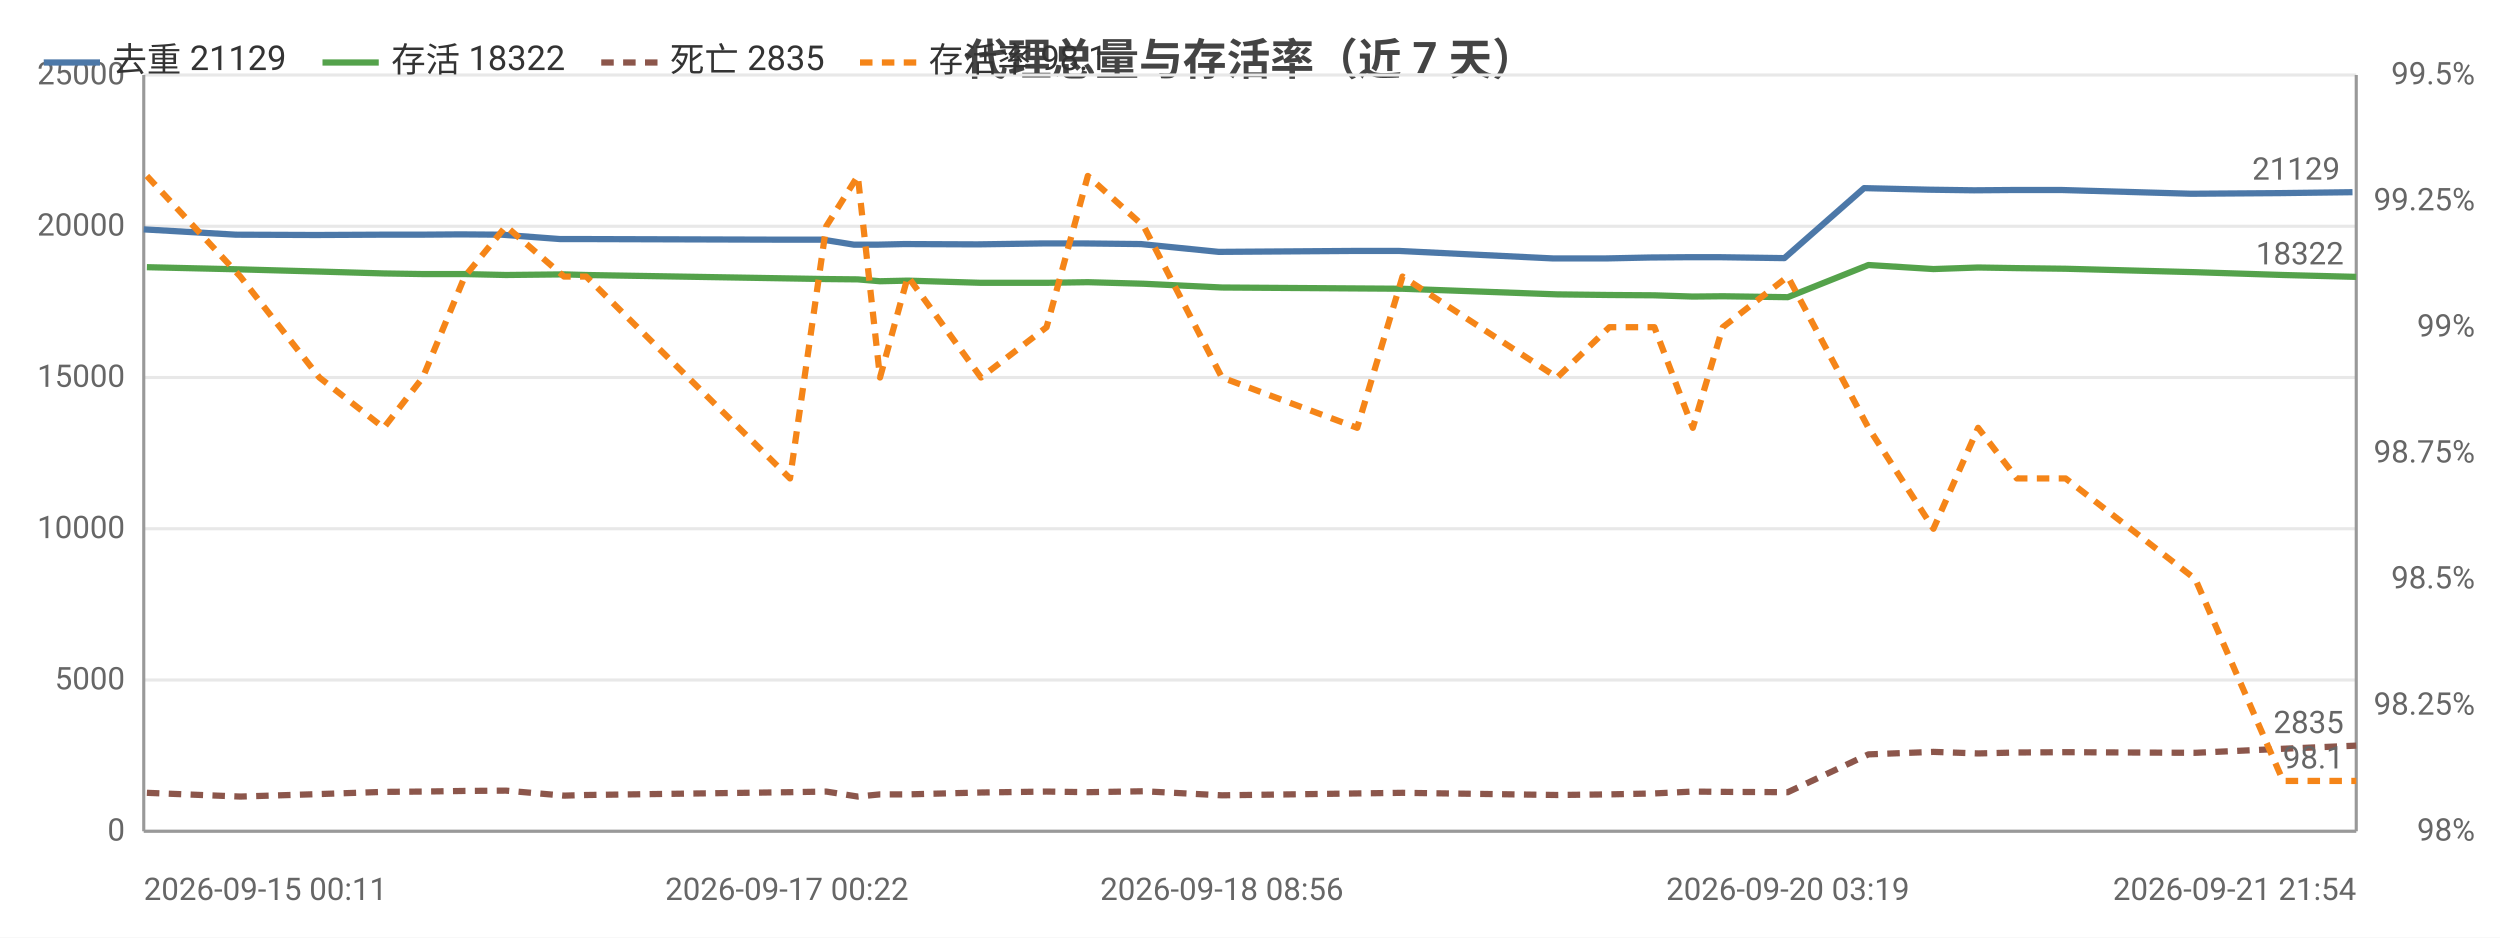
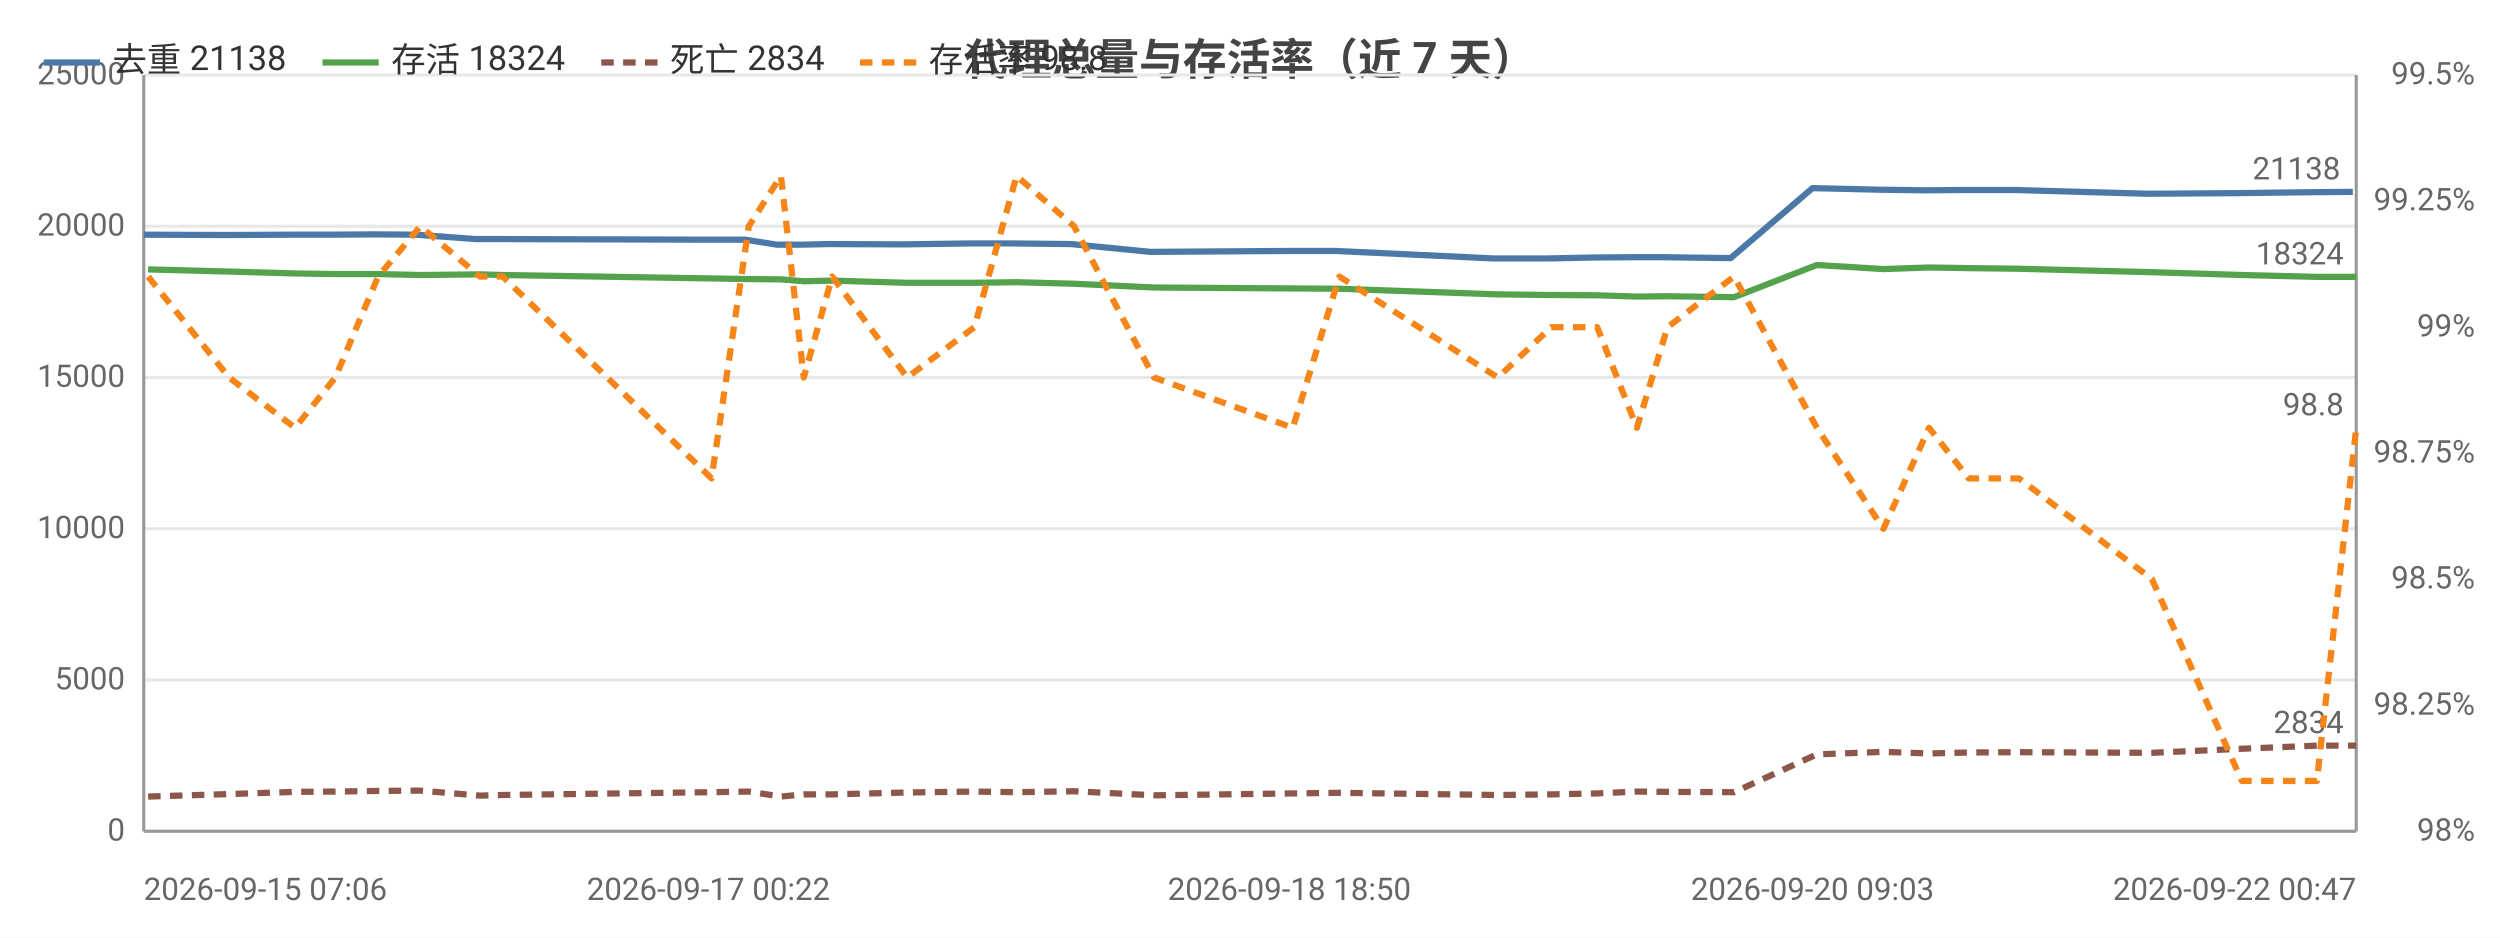
<svg xmlns="http://www.w3.org/2000/svg" width="800" height="300" viewBox="0 0 800 300">
  <rect width="800" height="300" fill="#ffffff" />
  <style>text{font-family:system-ui,-apple-system,'Segoe UI',Roboto,'PingFang SC','Microsoft YaHei','Noto Sans CJK SC',sans-serif}.g{stroke:#e8e8e8;stroke-width:1}.a{stroke:#999;stroke-width:1}.t{font-size:10px;fill:#666}.m{font-size:10px;text-anchor:middle;fill:#666}.e{font-size:10px;text-anchor:end;fill:#666}.l{font-size:11px;fill:#333}.tt{font-size:14px;font-weight:600;text-anchor:middle;fill:#444}.em{font-size:13px;text-anchor:middle;fill:#999}</style>
  <text class="tt" x="400.0" y="24">代理总量与存活率（近 7 天）</text>
  <line class="g" x1="46" y1="266" x2="754" y2="266" />
  <text class="e" x="40" y="269">0</text>
  <line class="g" x1="46" y1="217.6" x2="754" y2="217.6" />
  <text class="e" x="40" y="220.6">5000</text>
  <line class="g" x1="46" y1="169.2" x2="754" y2="169.2" />
  <text class="e" x="40" y="172.2">10000</text>
  <line class="g" x1="46" y1="120.8" x2="754" y2="120.8" />
  <text class="e" x="40" y="123.8">15000</text>
  <line class="g" x1="46" y1="72.4" x2="754" y2="72.4" />
  <text class="e" x="40" y="75.4">20000</text>
  <line class="g" x1="46" y1="24" x2="754" y2="24" />
  <text class="e" x="40" y="27">25000</text>
  <text class="e" x="792" y="269">98%</text>
  <text class="e" x="792" y="228.7">98.25%</text>
  <text class="e" x="792" y="188.3">98.5%</text>
  <text class="e" x="792" y="148">98.75%</text>
  <text class="e" x="792" y="107.7">99%</text>
  <text class="e" x="792" y="67.3">99.25%</text>
  <text class="e" x="792" y="27">99.5%</text>
  <line class="a" x1="754" y1="24" x2="754" y2="266" />
  <line class="a" x1="46" y1="24" x2="46" y2="266" />
  <line class="a" x1="46" y1="266" x2="754" y2="266" />
-   <polyline fill="none" stroke="#4c78a8" stroke-width="2" stroke-linejoin="round" points="46,73.4 75.5,75.1 101.1,75.2 121.7,75.1 134.0,75.1 147.4,75.0 160.6,75.1 179.2,76.5 186.3,76.5 251.8,76.7 263.4,76.7 273.3,78.3 280.5,78.3 289.3,78.1 312.7,78.2 333.6,77.9 346.9,77.9 365.1,78.1 390.0,80.6 433.3,80.3 447.7,80.3 497.0,82.7 513.8,82.7 528.0,82.4 540.7,82.3 550.0,82.3 571.0,82.6 596.5,60.2 617.3,60.7 631.7,60.9 644.3,60.8 659.7,60.8 701.2,62.0 729.5,61.8 752.8,61.5" />
-   <circle cx="46" cy="73.4" r="4" fill="transparent" />
-   <circle cx="101.1" cy="75.2" r="4" fill="transparent" />
-   <circle cx="134.0" cy="75.1" r="4" fill="transparent" />
-   <circle cx="147.4" cy="75.0" r="4" fill="transparent" />
-   <circle cx="179.2" cy="76.5" r="4" fill="transparent" />
-   <circle cx="251.8" cy="76.7" r="4" fill="transparent" />
-   <circle cx="273.3" cy="78.3" r="4" fill="transparent" />
-   <circle cx="289.3" cy="78.1" r="4" fill="transparent" />
-   <circle cx="312.7" cy="78.2" r="4" fill="transparent" />
-   <circle cx="346.9" cy="77.9" r="4" fill="transparent" />
-   <circle cx="390.0" cy="80.6" r="4" fill="transparent" />
-   <circle cx="447.7" cy="80.3" r="4" fill="transparent" />
-   <circle cx="497.0" cy="82.7" r="4" fill="transparent" />
-   <circle cx="528.0" cy="82.4" r="4" fill="transparent" />
-   <circle cx="550.0" cy="82.3" r="4" fill="transparent" />
-   <circle cx="596.5" cy="60.2" r="4" fill="transparent" />
-   <circle cx="631.7" cy="60.9" r="4" fill="transparent" />
-   <circle cx="644.3" cy="60.8" r="4" fill="transparent" />
-   <circle cx="701.2" cy="62.0" r="4" fill="transparent" />
-   <circle cx="752.8" cy="61.5" r="4" fill="transparent" />
-   <text class="t" x="748.8" y="57.5" text-anchor="end" fill="#4c78a8">21129</text>
-   <polyline fill="none" stroke="#54a24b" stroke-width="2" stroke-linejoin="round" points="47.0,85.5 76.9,86.2 102.2,86.9 122.8,87.5 135.3,87.7 148.7,87.7 161.9,88.0 180.5,87.8 187.6,88.0 252.8,89.1 264.4,89.3 274.5,89.4 281.6,90.0 290.5,89.8 313.9,90.5 334.9,90.5 348.1,90.3 366.0,90.8 391.0,92.0 434.3,92.3 448.8,92.4 498.3,94.2 515.0,94.4 529.4,94.5 541.7,94.9 551.3,94.8 572.1,95.1 597.9,84.8 618.7,86.1 633.0,85.6 645.4,85.8 661.0,86.0 702.5,87.1 730.6,88.0 754,88.6" />
-   <circle cx="47.0" cy="85.5" r="4" fill="transparent" />
-   <circle cx="102.2" cy="86.9" r="4" fill="transparent" />
-   <circle cx="135.3" cy="87.7" r="4" fill="transparent" />
-   <circle cx="148.7" cy="87.7" r="4" fill="transparent" />
-   <circle cx="180.5" cy="87.8" r="4" fill="transparent" />
-   <circle cx="252.8" cy="89.1" r="4" fill="transparent" />
-   <circle cx="274.5" cy="89.4" r="4" fill="transparent" />
-   <circle cx="290.5" cy="89.8" r="4" fill="transparent" />
-   <circle cx="313.9" cy="90.5" r="4" fill="transparent" />
-   <circle cx="348.1" cy="90.3" r="4" fill="transparent" />
-   <circle cx="391.0" cy="92.0" r="4" fill="transparent" />
-   <circle cx="448.8" cy="92.4" r="4" fill="transparent" />
-   <circle cx="498.3" cy="94.2" r="4" fill="transparent" />
-   <circle cx="529.4" cy="94.5" r="4" fill="transparent" />
-   <circle cx="551.3" cy="94.8" r="4" fill="transparent" />
-   <circle cx="597.9" cy="84.8" r="4" fill="transparent" />
-   <circle cx="633.0" cy="85.6" r="4" fill="transparent" />
-   <circle cx="645.4" cy="85.8" r="4" fill="transparent" />
-   <circle cx="702.5" cy="87.1" r="4" fill="transparent" />
+   <polyline fill="none" stroke="#4c78a8" stroke-width="2" stroke-linejoin="round" points="46,75.1 72.2,75.2 93.3,75.1 105.9,75.1 119.6,75.0 133.2,75.1 152.2,76.5 159.5,76.5 226.7,76.7 238.5,76.7 248.6,78.3 256.0,78.3 265.1,78.1 289.1,78.2 310.5,77.9 324.1,77.9 342.7,78.1 368.2,80.6 412.6,80.3 427.4,80.3 477.9,82.7 495.2,82.7 509.8,82.4 522.7,82.3 532.2,82.3 553.8,82.6 580.0,60.2 601.3,60.7 616.0,60.9 628.9,60.8 644.7,60.8 687.2,62.0 716.3,61.8 740.2,61.5 752.9,61.4" />
+   <circle cx="46" cy="75.1" r="4" fill="transparent" />
+   <circle cx="93.3" cy="75.1" r="4" fill="transparent" />
+   <circle cx="119.6" cy="75.0" r="4" fill="transparent" />
+   <circle cx="133.2" cy="75.1" r="4" fill="transparent" />
+   <circle cx="159.5" cy="76.5" r="4" fill="transparent" />
+   <circle cx="238.5" cy="76.7" r="4" fill="transparent" />
+   <circle cx="256.0" cy="78.3" r="4" fill="transparent" />
+   <circle cx="289.1" cy="78.2" r="4" fill="transparent" />
+   <circle cx="310.5" cy="77.9" r="4" fill="transparent" />
+   <circle cx="342.7" cy="78.1" r="4" fill="transparent" />
+   <circle cx="412.6" cy="80.3" r="4" fill="transparent" />
+   <circle cx="477.9" cy="82.7" r="4" fill="transparent" />
+   <circle cx="495.2" cy="82.7" r="4" fill="transparent" />
+   <circle cx="522.7" cy="82.3" r="4" fill="transparent" />
+   <circle cx="553.8" cy="82.6" r="4" fill="transparent" />
+   <circle cx="601.3" cy="60.7" r="4" fill="transparent" />
+   <circle cx="628.9" cy="60.8" r="4" fill="transparent" />
+   <circle cx="644.7" cy="60.8" r="4" fill="transparent" />
+   <circle cx="716.3" cy="61.8" r="4" fill="transparent" />
+   <circle cx="752.9" cy="61.4" r="4" fill="transparent" />
+   <text class="t" x="748.9" y="57.4" text-anchor="end" fill="#4c78a8">21138</text>
+   <polyline fill="none" stroke="#54a24b" stroke-width="2" stroke-linejoin="round" points="47.4,86.2 73.3,86.9 94.4,87.5 107.3,87.7 121.0,87.7 134.5,88.0 153.6,87.8 160.9,88.0 227.7,89.1 239.6,89.3 249.9,89.4 257.2,90.0 266.3,89.8 290.3,90.5 311.8,90.5 325.3,90.3 343.7,90.8 369.3,92.0 413.7,92.3 428.6,92.4 479.3,94.2 496.4,94.4 511.1,94.5 523.8,94.9 533.6,94.8 554.9,95.1 581.4,84.8 602.7,86.1 617.3,85.6 630.0,85.8 646.1,86.0 688.6,87.1 717.4,88.0 741.4,88.6 754,88.6" />
+   <circle cx="47.4" cy="86.2" r="4" fill="transparent" />
+   <circle cx="94.4" cy="87.5" r="4" fill="transparent" />
+   <circle cx="121.0" cy="87.7" r="4" fill="transparent" />
+   <circle cx="134.5" cy="88.0" r="4" fill="transparent" />
+   <circle cx="160.9" cy="88.0" r="4" fill="transparent" />
+   <circle cx="239.6" cy="89.3" r="4" fill="transparent" />
+   <circle cx="257.2" cy="90.0" r="4" fill="transparent" />
+   <circle cx="290.3" cy="90.5" r="4" fill="transparent" />
+   <circle cx="311.8" cy="90.5" r="4" fill="transparent" />
+   <circle cx="343.7" cy="90.8" r="4" fill="transparent" />
+   <circle cx="413.7" cy="92.3" r="4" fill="transparent" />
+   <circle cx="479.3" cy="94.2" r="4" fill="transparent" />
+   <circle cx="496.4" cy="94.4" r="4" fill="transparent" />
+   <circle cx="523.8" cy="94.9" r="4" fill="transparent" />
+   <circle cx="554.9" cy="95.1" r="4" fill="transparent" />
+   <circle cx="602.7" cy="86.1" r="4" fill="transparent" />
+   <circle cx="630.0" cy="85.8" r="4" fill="transparent" />
+   <circle cx="646.1" cy="86.0" r="4" fill="transparent" />
+   <circle cx="717.4" cy="88.0" r="4" fill="transparent" />
  <circle cx="754" cy="88.6" r="4" fill="transparent" />
-   <text class="t" x="750" y="84.6" text-anchor="end" fill="#54a24b">18322</text>
-   <polyline fill="none" stroke="#8c564b" stroke-width="2" stroke-dasharray="4,3" stroke-linejoin="round" points="47.0,253.7 76.9,254.9 102.2,254.1 122.8,253.4 135.3,253.3 148.7,253.1 161.9,253.0 180.5,254.6 187.6,254.4 252.8,253.5 264.4,253.3 274.5,254.9 281.6,254.2 290.5,254.2 313.9,253.6 334.9,253.3 348.1,253.5 366.0,253.2 391.0,254.5 434.3,253.9 448.8,253.7 498.3,254.4 515.0,254.2 529.4,253.9 541.7,253.3 551.3,253.4 572.1,253.5 597.9,241.4 618.7,240.6 633.0,241.1 645.4,240.8 661.0,240.7 702.5,240.9 730.6,239.6 754,238.6" />
-   <circle cx="47.0" cy="253.7" r="4" fill="transparent" />
-   <circle cx="102.2" cy="254.1" r="4" fill="transparent" />
-   <circle cx="135.3" cy="253.3" r="4" fill="transparent" />
-   <circle cx="148.7" cy="253.1" r="4" fill="transparent" />
-   <circle cx="180.5" cy="254.6" r="4" fill="transparent" />
-   <circle cx="252.8" cy="253.5" r="4" fill="transparent" />
-   <circle cx="274.5" cy="254.9" r="4" fill="transparent" />
-   <circle cx="290.5" cy="254.2" r="4" fill="transparent" />
-   <circle cx="313.9" cy="253.6" r="4" fill="transparent" />
-   <circle cx="348.1" cy="253.5" r="4" fill="transparent" />
-   <circle cx="391.0" cy="254.5" r="4" fill="transparent" />
-   <circle cx="448.8" cy="253.7" r="4" fill="transparent" />
-   <circle cx="498.3" cy="254.4" r="4" fill="transparent" />
-   <circle cx="529.4" cy="253.9" r="4" fill="transparent" />
-   <circle cx="551.3" cy="253.4" r="4" fill="transparent" />
-   <circle cx="597.9" cy="241.4" r="4" fill="transparent" />
-   <circle cx="633.0" cy="241.1" r="4" fill="transparent" />
-   <circle cx="645.4" cy="240.8" r="4" fill="transparent" />
-   <circle cx="702.5" cy="240.9" r="4" fill="transparent" />
+   <text class="t" x="750" y="84.6" text-anchor="end" fill="#54a24b">18324</text>
+   <polyline fill="none" stroke="#8c564b" stroke-width="2" stroke-dasharray="4,3" stroke-linejoin="round" points="47.4,254.9 73.3,254.1 94.4,253.4 107.3,253.3 121.0,253.1 134.5,253.0 153.6,254.6 160.9,254.4 227.7,253.5 239.6,253.3 249.9,254.9 257.2,254.2 266.3,254.2 290.3,253.6 311.8,253.3 325.3,253.5 343.7,253.2 369.3,254.5 413.7,253.9 428.6,253.7 479.3,254.4 496.4,254.2 511.1,253.9 523.8,253.3 533.6,253.4 554.9,253.5 581.4,241.4 602.7,240.6 617.3,241.1 630.0,240.8 646.1,240.7 688.6,240.9 717.4,239.6 741.4,238.6 754,238.6" />
+   <circle cx="47.4" cy="254.9" r="4" fill="transparent" />
+   <circle cx="94.4" cy="253.4" r="4" fill="transparent" />
+   <circle cx="121.0" cy="253.1" r="4" fill="transparent" />
+   <circle cx="134.5" cy="253.0" r="4" fill="transparent" />
+   <circle cx="160.9" cy="254.4" r="4" fill="transparent" />
+   <circle cx="239.6" cy="253.3" r="4" fill="transparent" />
+   <circle cx="257.2" cy="254.2" r="4" fill="transparent" />
+   <circle cx="290.3" cy="253.6" r="4" fill="transparent" />
+   <circle cx="311.8" cy="253.3" r="4" fill="transparent" />
+   <circle cx="343.7" cy="253.2" r="4" fill="transparent" />
+   <circle cx="413.7" cy="253.9" r="4" fill="transparent" />
+   <circle cx="479.3" cy="254.4" r="4" fill="transparent" />
+   <circle cx="496.4" cy="254.2" r="4" fill="transparent" />
+   <circle cx="523.8" cy="253.3" r="4" fill="transparent" />
+   <circle cx="554.9" cy="253.5" r="4" fill="transparent" />
+   <circle cx="602.7" cy="240.6" r="4" fill="transparent" />
+   <circle cx="630.0" cy="240.8" r="4" fill="transparent" />
+   <circle cx="646.1" cy="240.7" r="4" fill="transparent" />
+   <circle cx="717.4" cy="239.6" r="4" fill="transparent" />
  <circle cx="754" cy="238.6" r="4" fill="transparent" />
-   <text class="t" x="750" y="234.6" text-anchor="end" fill="#8c564b">2835</text>
-   <polyline fill="none" stroke="#f58518" stroke-width="2" stroke-dasharray="4,3" stroke-linejoin="round" points="47.0,56.3 76.9,88.5 102.2,120.8 122.8,136.9 135.3,120.8 148.7,88.5 161.9,72.4 180.5,88.5 187.6,88.5 252.8,153.1 264.4,72.4 274.5,56.3 281.6,120.8 290.5,88.5 313.9,120.8 334.9,104.7 348.1,56.3 366.0,72.4 391.0,120.8 434.3,136.9 448.8,88.5 498.3,120.8 515.0,104.7 529.4,104.7 541.7,136.9 551.3,104.7 572.1,88.5 597.9,136.9 618.7,169.2 633.0,136.9 645.4,153.1 661.0,153.1 702.5,185.3 730.6,249.9 754,249.9" />
-   <circle cx="47.0" cy="56.3" r="4" fill="transparent" />
-   <circle cx="102.2" cy="120.8" r="4" fill="transparent" />
-   <circle cx="135.3" cy="120.8" r="4" fill="transparent" />
-   <circle cx="148.7" cy="88.5" r="4" fill="transparent" />
-   <circle cx="180.5" cy="88.5" r="4" fill="transparent" />
-   <circle cx="252.8" cy="153.1" r="4" fill="transparent" />
-   <circle cx="274.5" cy="56.3" r="4" fill="transparent" />
-   <circle cx="290.5" cy="88.5" r="4" fill="transparent" />
-   <circle cx="313.9" cy="120.8" r="4" fill="transparent" />
-   <circle cx="348.1" cy="56.3" r="4" fill="transparent" />
-   <circle cx="391.0" cy="120.8" r="4" fill="transparent" />
-   <circle cx="448.8" cy="88.5" r="4" fill="transparent" />
-   <circle cx="498.3" cy="120.8" r="4" fill="transparent" />
-   <circle cx="529.4" cy="104.7" r="4" fill="transparent" />
-   <circle cx="551.3" cy="104.7" r="4" fill="transparent" />
-   <circle cx="597.9" cy="136.9" r="4" fill="transparent" />
-   <circle cx="633.0" cy="136.9" r="4" fill="transparent" />
-   <circle cx="645.4" cy="153.1" r="4" fill="transparent" />
-   <circle cx="702.5" cy="185.3" r="4" fill="transparent" />
-   <circle cx="754" cy="249.9" r="4" fill="transparent" />
-   <text class="t" x="750" y="245.9" text-anchor="end" fill="#f58518">98.1</text>
-   <text class="t" x="46" y="288">2026-09-15 00:11</text>
-   <text class="m" x="251.8" y="288">2026-09-17 00:22</text>
-   <text class="m" x="391.0" y="288">2026-09-18 08:56</text>
-   <text class="m" x="572.1" y="288">2026-09-20 03:19</text>
-   <text class="e" x="754" y="288">2026-09-21 21:54</text>
+   <text class="t" x="750" y="234.6" text-anchor="end" fill="#8c564b">2834</text>
+   <polyline fill="none" stroke="#f58518" stroke-width="2" stroke-dasharray="4,3" stroke-linejoin="round" points="47.4,88.5 73.3,120.8 94.4,136.9 107.3,120.8 121.0,88.5 134.5,72.4 153.6,88.5 160.9,88.5 227.7,153.1 239.6,72.4 249.9,56.3 257.2,120.8 266.3,88.5 290.3,120.8 311.8,104.7 325.3,56.3 343.7,72.4 369.3,120.8 413.7,136.9 428.6,88.5 479.3,120.8 496.4,104.7 511.1,104.7 523.8,136.9 533.6,104.7 554.9,88.5 581.4,136.9 602.7,169.2 617.3,136.9 630.0,153.1 646.1,153.1 688.6,185.3 717.4,249.9 741.4,249.9 754,136.9" />
+   <circle cx="47.4" cy="88.5" r="4" fill="transparent" />
+   <circle cx="94.4" cy="136.9" r="4" fill="transparent" />
+   <circle cx="121.0" cy="88.5" r="4" fill="transparent" />
+   <circle cx="134.5" cy="72.4" r="4" fill="transparent" />
+   <circle cx="160.9" cy="88.5" r="4" fill="transparent" />
+   <circle cx="239.6" cy="72.4" r="4" fill="transparent" />
+   <circle cx="257.2" cy="120.8" r="4" fill="transparent" />
+   <circle cx="290.3" cy="120.8" r="4" fill="transparent" />
+   <circle cx="311.8" cy="104.7" r="4" fill="transparent" />
+   <circle cx="343.7" cy="72.4" r="4" fill="transparent" />
+   <circle cx="413.7" cy="136.9" r="4" fill="transparent" />
+   <circle cx="479.3" cy="120.8" r="4" fill="transparent" />
+   <circle cx="496.4" cy="104.7" r="4" fill="transparent" />
+   <circle cx="523.8" cy="136.9" r="4" fill="transparent" />
+   <circle cx="554.9" cy="88.5" r="4" fill="transparent" />
+   <circle cx="602.7" cy="169.2" r="4" fill="transparent" />
+   <circle cx="630.0" cy="153.1" r="4" fill="transparent" />
+   <circle cx="646.1" cy="153.1" r="4" fill="transparent" />
+   <circle cx="717.4" cy="249.9" r="4" fill="transparent" />
+   <circle cx="754" cy="136.9" r="4" fill="transparent" />
+   <text class="t" x="750" y="132.9" text-anchor="end" fill="#f58518">98.8</text>
+   <text class="t" x="46" y="288">2026-09-15 07:06</text>
+   <text class="m" x="226.7" y="288">2026-09-17 00:22</text>
+   <text class="m" x="412.6" y="288">2026-09-18 18:50</text>
+   <text class="m" x="580.0" y="288">2026-09-20 09:03</text>
+   <text class="e" x="754" y="288">2026-09-22 00:47</text>
  <line x1="14" y1="20" x2="32" y2="20" stroke="#4c78a8" stroke-width="2" />
-   <text class="l" x="36" y="23">去重 21129</text>
+   <text class="l" x="36" y="23">去重 21138</text>
  <line x1="103.2" y1="20" x2="121.2" y2="20" stroke="#54a24b" stroke-width="2" />
-   <text class="l" x="125.2" y="23">存活 18322</text>
+   <text class="l" x="125.2" y="23">存活 18324</text>
  <line x1="192.4" y1="20" x2="210.4" y2="20" stroke="#8c564b" stroke-width="2" stroke-dasharray="4,3" />
-   <text class="l" x="214.4" y="23">死亡 2835</text>
+   <text class="l" x="214.4" y="23">死亡 2834</text>
  <line x1="275.2" y1="20" x2="293.2" y2="20" stroke="#f58518" stroke-width="2" stroke-dasharray="4,3" />
-   <text class="l" x="297.2" y="23">存活率 98.1</text>
+   <text class="l" x="297.2" y="23">存活率 98.8</text>
</svg>
